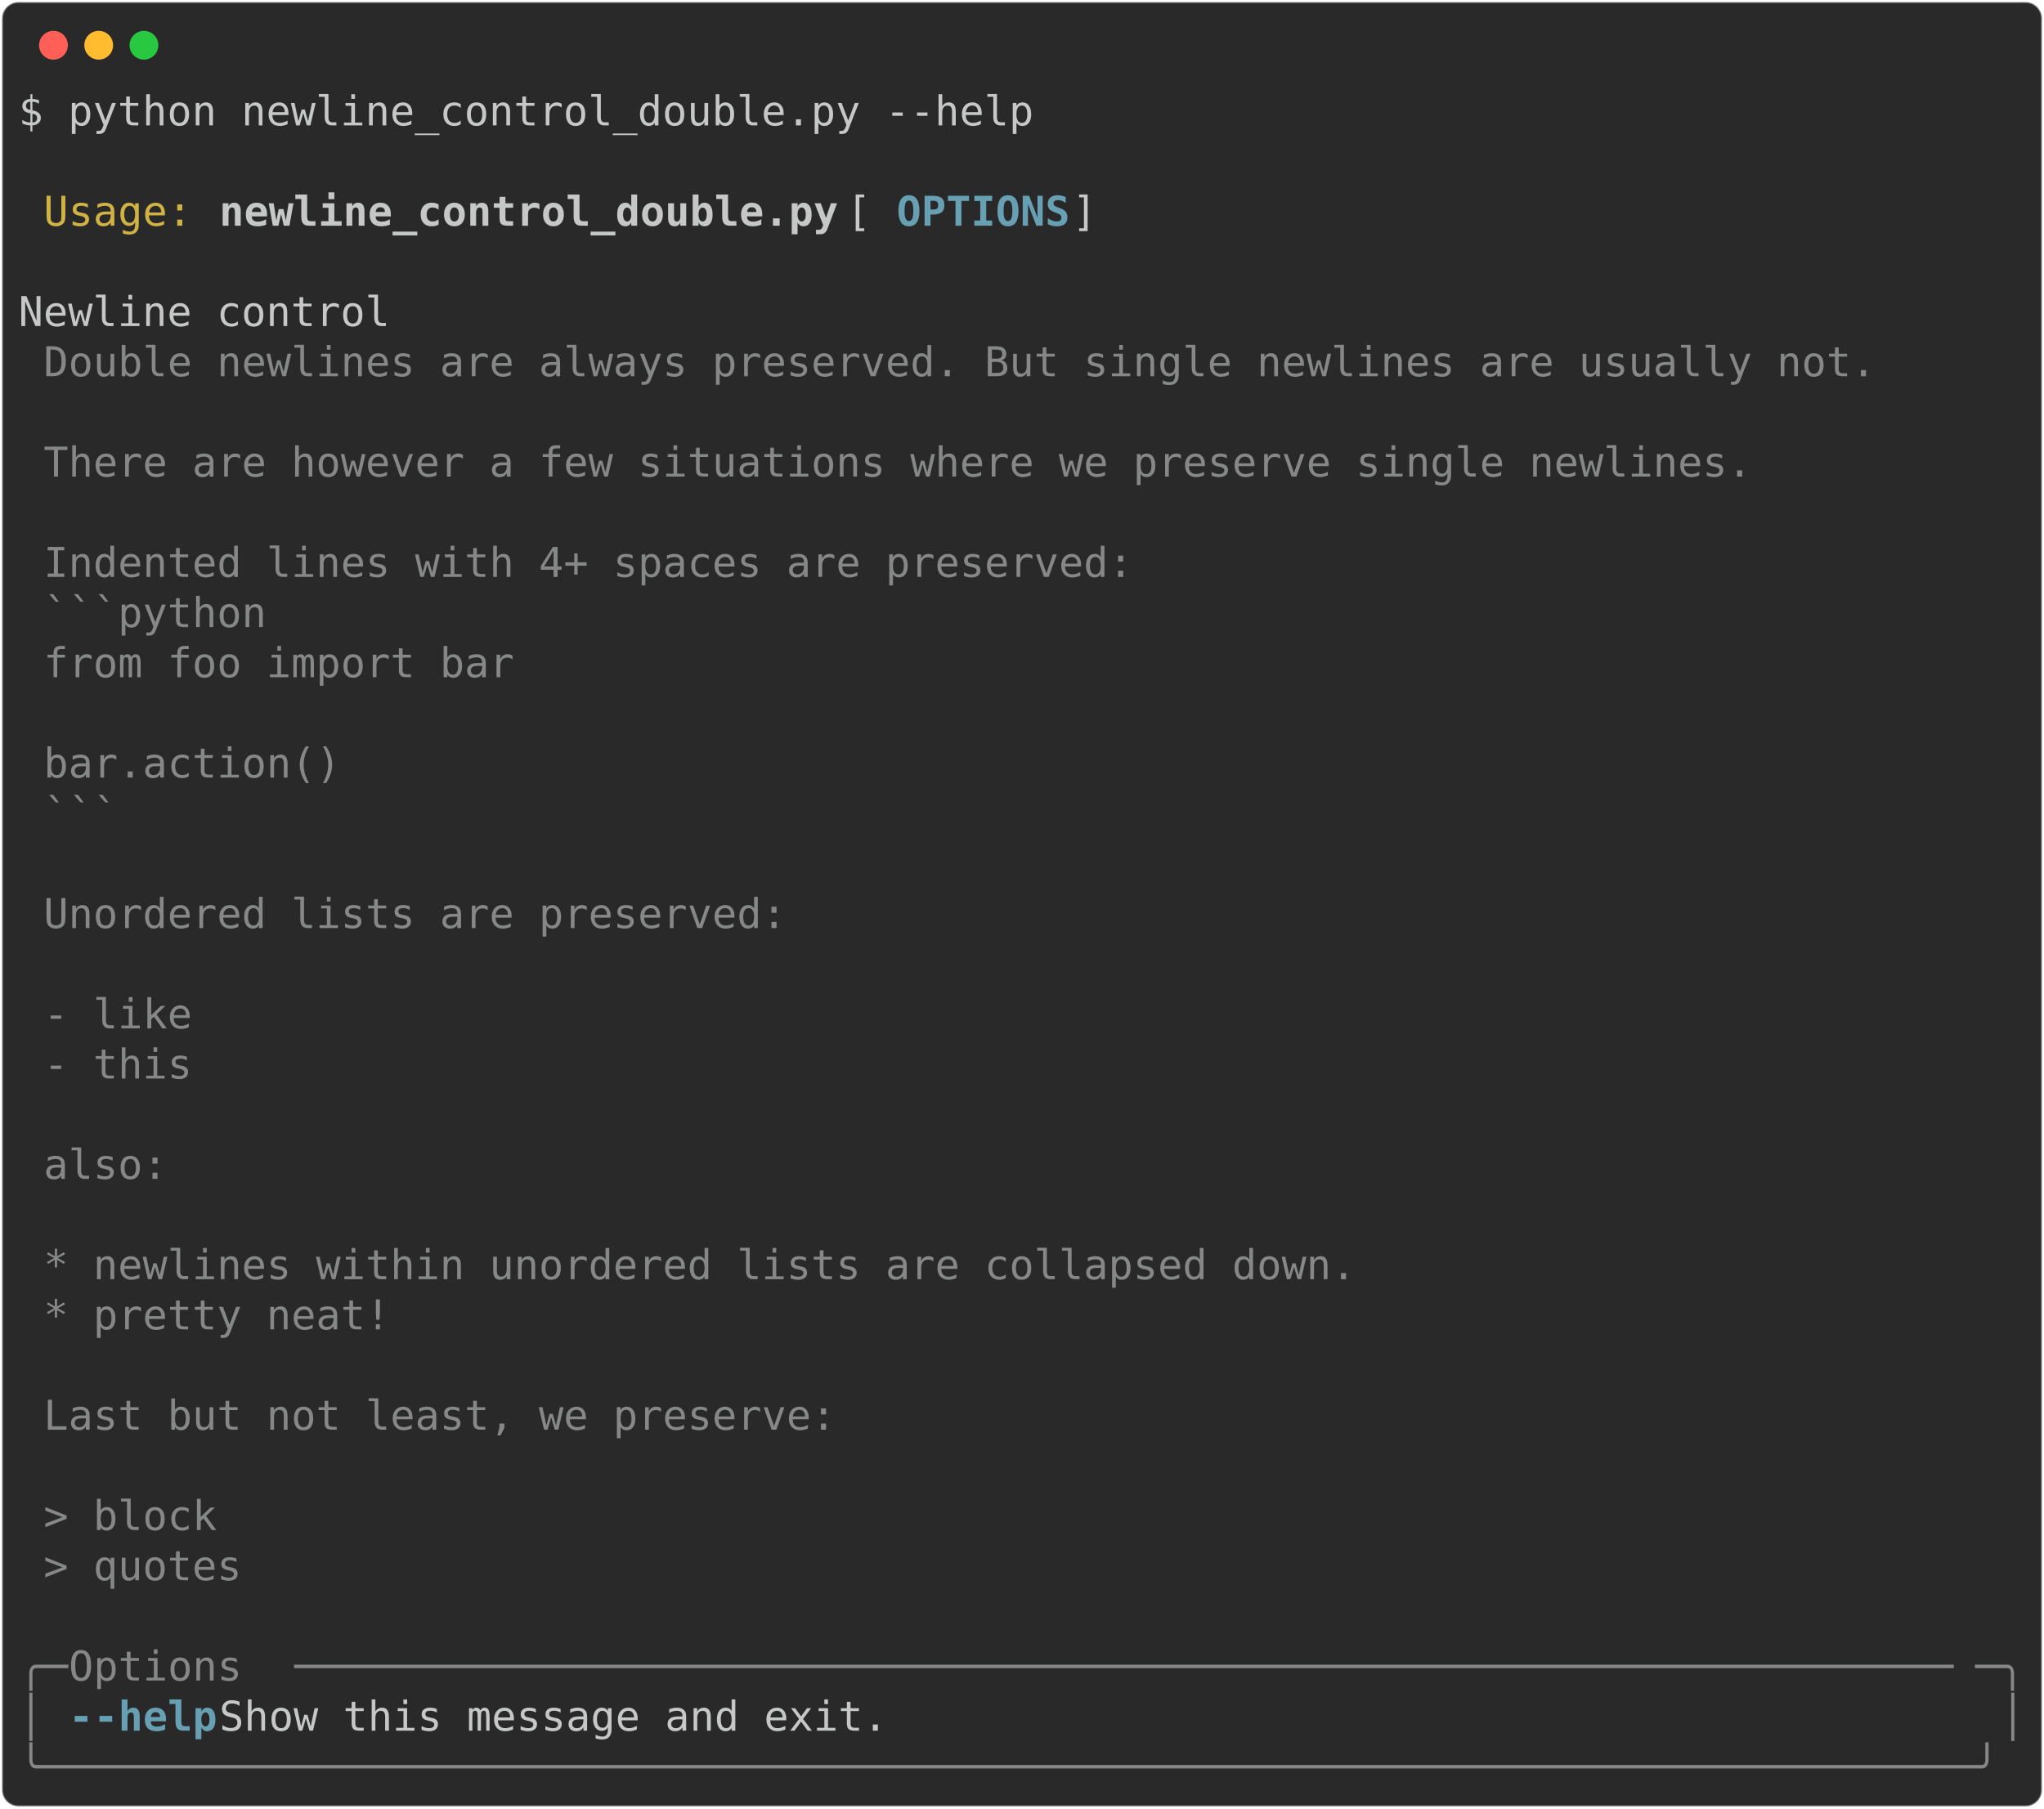
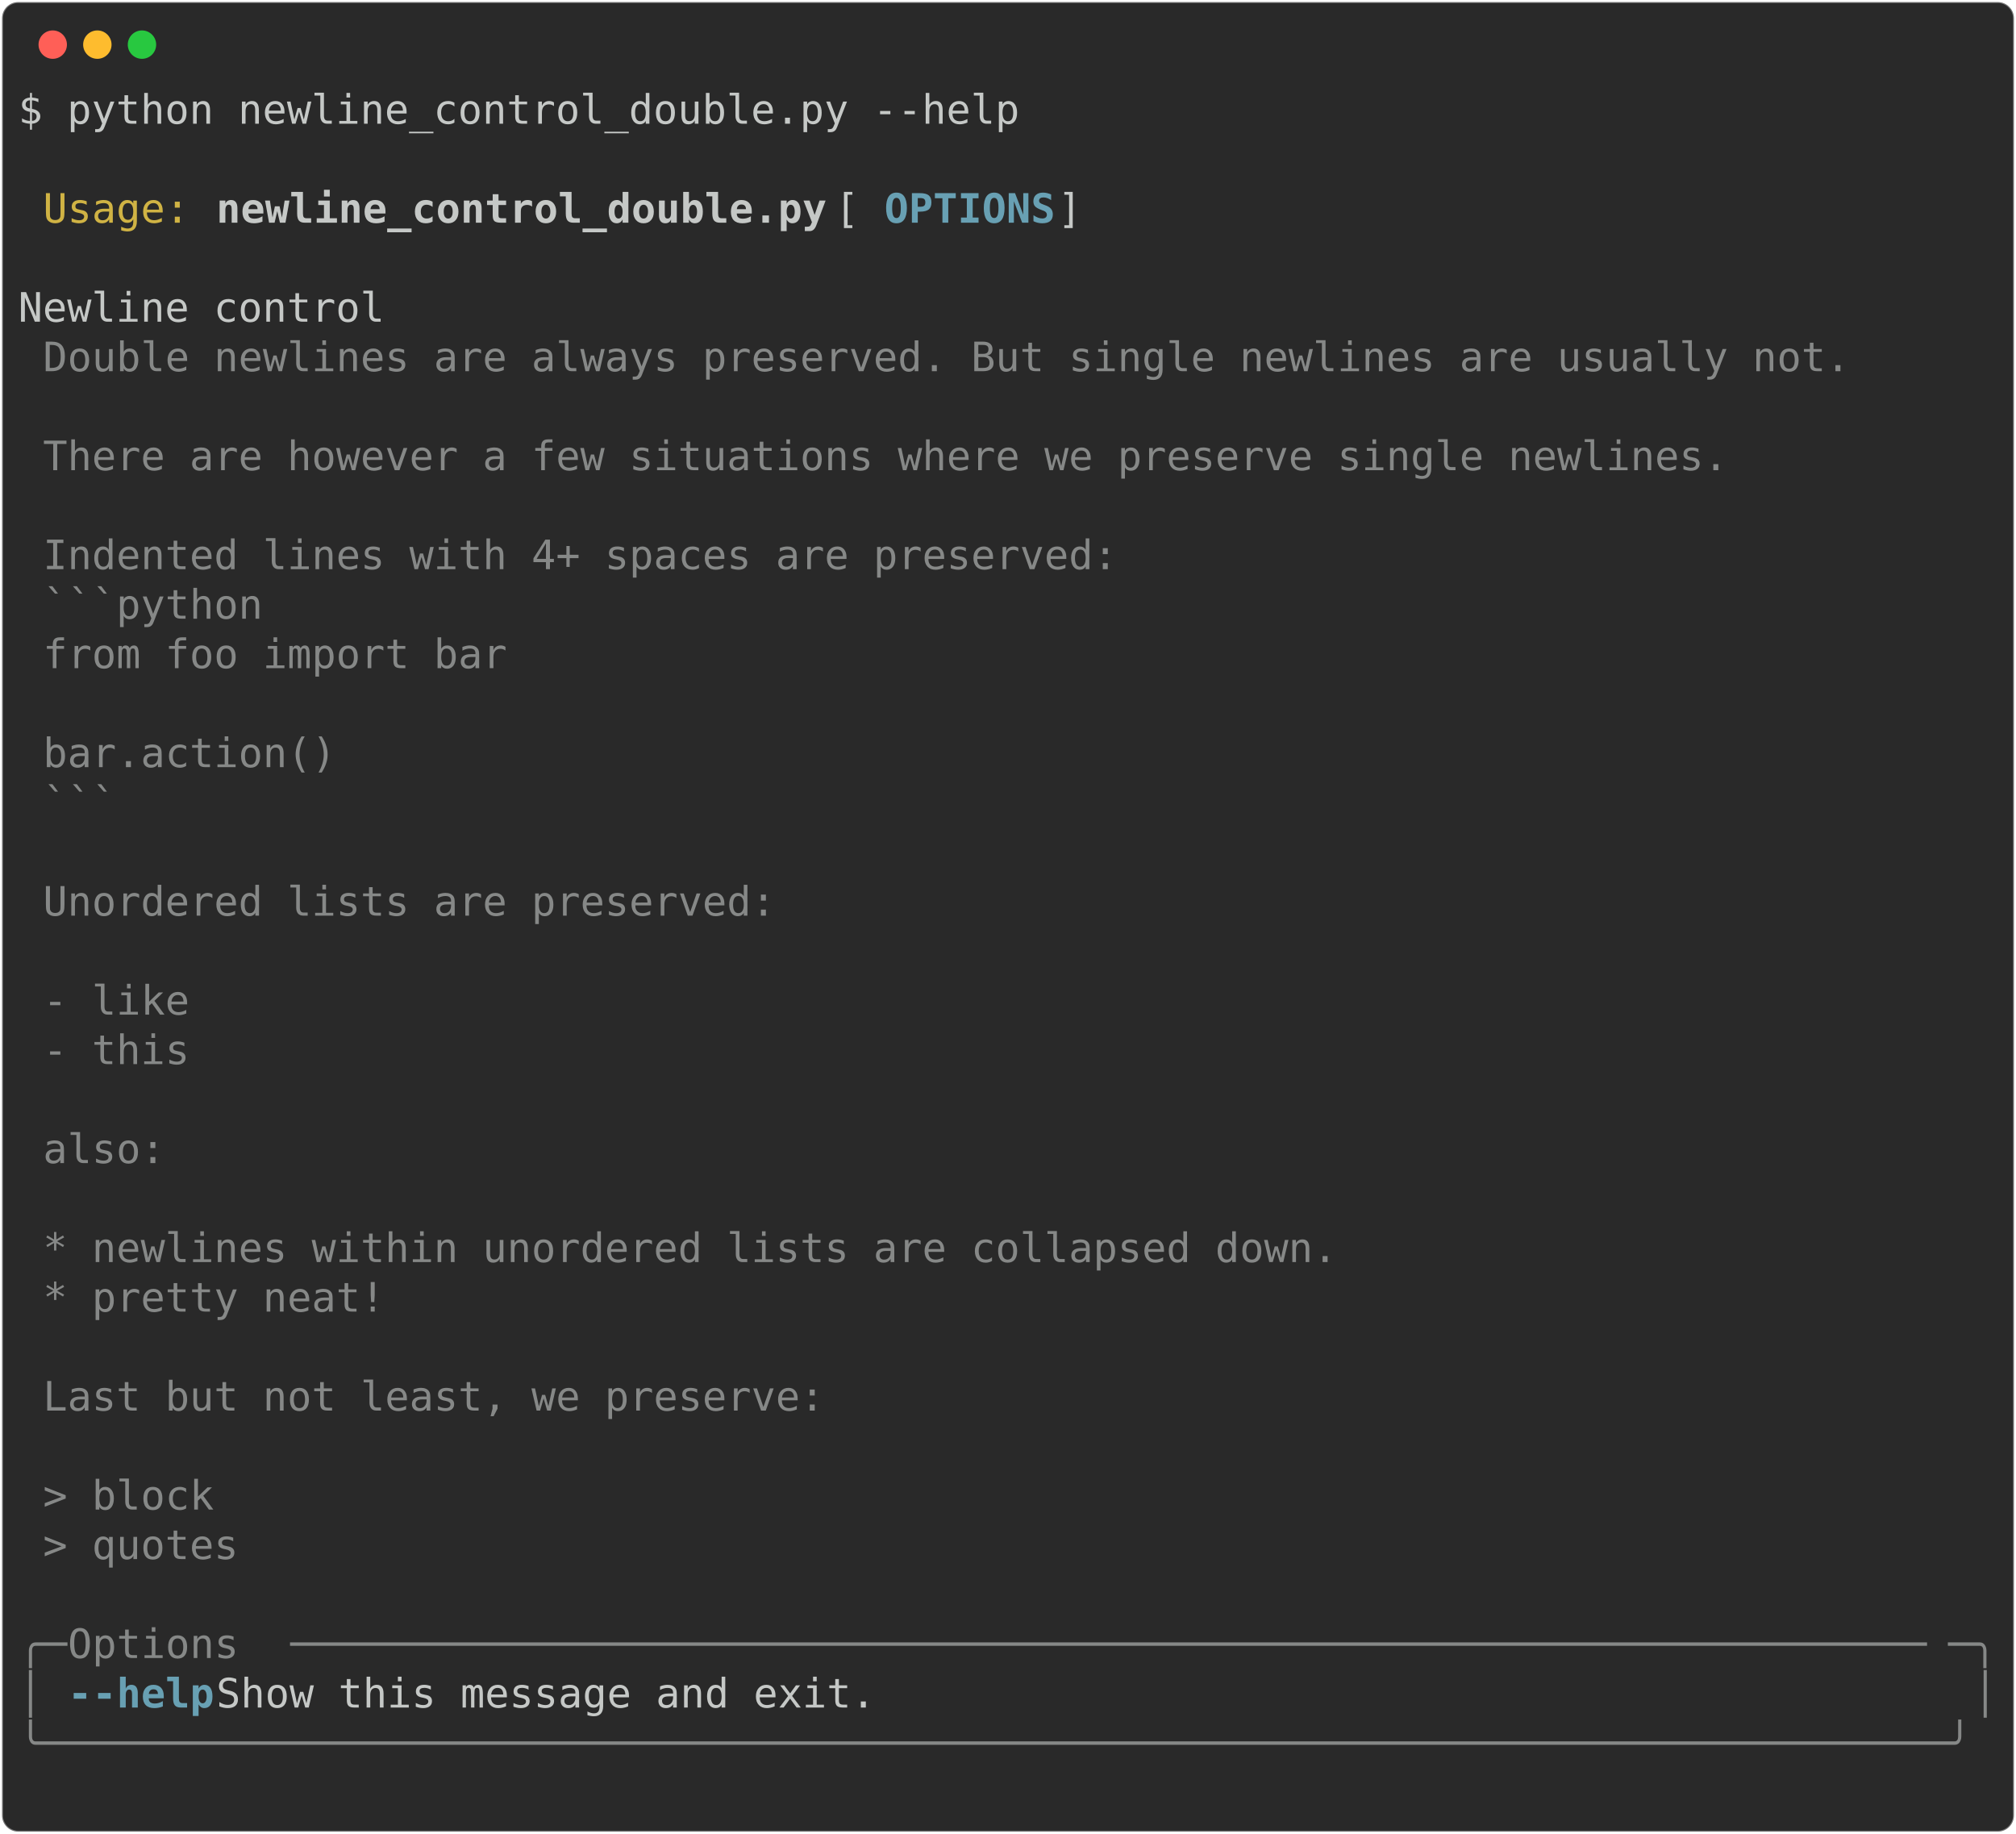
- <svg xmlns="http://www.w3.org/2000/svg" class="rich-terminal" viewBox="0 0 994 879.6">
+ <svg xmlns="http://www.w3.org/2000/svg" class="rich-terminal" viewBox="0 0 994 904.0">
  <style>

    @font-face {
        font-family: "Fira Code";
        src: local("FiraCode-Regular"),
                url("https://cdnjs.cloudflare.com/ajax/libs/firacode/6.2.0/woff2/FiraCode-Regular.woff2") format("woff2"),
                url("https://cdnjs.cloudflare.com/ajax/libs/firacode/6.2.0/woff/FiraCode-Regular.woff") format("woff");
        font-style: normal;
        font-weight: 400;
    }
    @font-face {
        font-family: "Fira Code";
        src: local("FiraCode-Bold"),
                url("https://cdnjs.cloudflare.com/ajax/libs/firacode/6.2.0/woff2/FiraCode-Bold.woff2") format("woff2"),
                url("https://cdnjs.cloudflare.com/ajax/libs/firacode/6.2.0/woff/FiraCode-Bold.woff") format("woff");
        font-style: bold;
        font-weight: 700;
    }

-     .terminal-387043775-matrix {
+     .terminal-659544429-matrix {
        font-family: Fira Code, monospace;
        font-size: 20px;
        line-height: 24.4px;
        font-variant-east-asian: full-width;
    }

-     .terminal-387043775-title {
+     .terminal-659544429-title {
        font-size: 18px;
        font-weight: bold;
        font-family: arial;
    }

-     .terminal-387043775-r1 { fill: #c5c8c6 }
- .terminal-387043775-r2 { fill: #d0b344 }
- .terminal-387043775-r3 { fill: #c5c8c6;font-weight: bold }
- .terminal-387043775-r4 { fill: #68a0b3;font-weight: bold }
- .terminal-387043775-r5 { fill: #868887 }
+     .terminal-659544429-r1 { fill: #c5c8c6 }
+ .terminal-659544429-r2 { fill: #d0b344 }
+ .terminal-659544429-r3 { fill: #c5c8c6;font-weight: bold }
+ .terminal-659544429-r4 { fill: #68a0b3;font-weight: bold }
+ .terminal-659544429-r5 { fill: #868887 }
    </style>
  <defs>
-     <clipPath id="terminal-387043775-clip-terminal">
-       <rect x="0" y="0" width="975.0" height="828.6" />
-     </clipPath>
-     <clipPath id="terminal-387043775-line-0">
+     <clipPath id="terminal-659544429-clip-terminal">
+       <rect x="0" y="0" width="975.0" height="853.0" />
+     </clipPath>
+     <clipPath id="terminal-659544429-line-0">
      <rect x="0" y="1.5" width="976" height="24.65" />
    </clipPath>
-     <clipPath id="terminal-387043775-line-1">
+     <clipPath id="terminal-659544429-line-1">
      <rect x="0" y="25.9" width="976" height="24.65" />
    </clipPath>
-     <clipPath id="terminal-387043775-line-2">
+     <clipPath id="terminal-659544429-line-2">
      <rect x="0" y="50.3" width="976" height="24.65" />
    </clipPath>
-     <clipPath id="terminal-387043775-line-3">
+     <clipPath id="terminal-659544429-line-3">
      <rect x="0" y="74.7" width="976" height="24.65" />
    </clipPath>
-     <clipPath id="terminal-387043775-line-4">
+     <clipPath id="terminal-659544429-line-4">
      <rect x="0" y="99.1" width="976" height="24.65" />
    </clipPath>
-     <clipPath id="terminal-387043775-line-5">
+     <clipPath id="terminal-659544429-line-5">
      <rect x="0" y="123.5" width="976" height="24.65" />
    </clipPath>
-     <clipPath id="terminal-387043775-line-6">
+     <clipPath id="terminal-659544429-line-6">
      <rect x="0" y="147.9" width="976" height="24.65" />
    </clipPath>
-     <clipPath id="terminal-387043775-line-7">
+     <clipPath id="terminal-659544429-line-7">
      <rect x="0" y="172.3" width="976" height="24.65" />
    </clipPath>
-     <clipPath id="terminal-387043775-line-8">
+     <clipPath id="terminal-659544429-line-8">
      <rect x="0" y="196.7" width="976" height="24.65" />
    </clipPath>
-     <clipPath id="terminal-387043775-line-9">
+     <clipPath id="terminal-659544429-line-9">
      <rect x="0" y="221.1" width="976" height="24.65" />
    </clipPath>
-     <clipPath id="terminal-387043775-line-10">
+     <clipPath id="terminal-659544429-line-10">
      <rect x="0" y="245.5" width="976" height="24.65" />
    </clipPath>
-     <clipPath id="terminal-387043775-line-11">
+     <clipPath id="terminal-659544429-line-11">
      <rect x="0" y="269.9" width="976" height="24.65" />
    </clipPath>
-     <clipPath id="terminal-387043775-line-12">
+     <clipPath id="terminal-659544429-line-12">
      <rect x="0" y="294.3" width="976" height="24.65" />
    </clipPath>
-     <clipPath id="terminal-387043775-line-13">
+     <clipPath id="terminal-659544429-line-13">
      <rect x="0" y="318.7" width="976" height="24.65" />
    </clipPath>
-     <clipPath id="terminal-387043775-line-14">
+     <clipPath id="terminal-659544429-line-14">
      <rect x="0" y="343.1" width="976" height="24.65" />
    </clipPath>
-     <clipPath id="terminal-387043775-line-15">
+     <clipPath id="terminal-659544429-line-15">
      <rect x="0" y="367.5" width="976" height="24.65" />
    </clipPath>
-     <clipPath id="terminal-387043775-line-16">
+     <clipPath id="terminal-659544429-line-16">
      <rect x="0" y="391.9" width="976" height="24.65" />
    </clipPath>
-     <clipPath id="terminal-387043775-line-17">
+     <clipPath id="terminal-659544429-line-17">
      <rect x="0" y="416.3" width="976" height="24.65" />
    </clipPath>
-     <clipPath id="terminal-387043775-line-18">
+     <clipPath id="terminal-659544429-line-18">
      <rect x="0" y="440.7" width="976" height="24.65" />
    </clipPath>
-     <clipPath id="terminal-387043775-line-19">
+     <clipPath id="terminal-659544429-line-19">
      <rect x="0" y="465.1" width="976" height="24.65" />
    </clipPath>
-     <clipPath id="terminal-387043775-line-20">
+     <clipPath id="terminal-659544429-line-20">
      <rect x="0" y="489.5" width="976" height="24.65" />
    </clipPath>
-     <clipPath id="terminal-387043775-line-21">
+     <clipPath id="terminal-659544429-line-21">
      <rect x="0" y="513.9" width="976" height="24.65" />
    </clipPath>
-     <clipPath id="terminal-387043775-line-22">
+     <clipPath id="terminal-659544429-line-22">
      <rect x="0" y="538.3" width="976" height="24.65" />
    </clipPath>
-     <clipPath id="terminal-387043775-line-23">
+     <clipPath id="terminal-659544429-line-23">
      <rect x="0" y="562.7" width="976" height="24.65" />
    </clipPath>
-     <clipPath id="terminal-387043775-line-24">
+     <clipPath id="terminal-659544429-line-24">
      <rect x="0" y="587.1" width="976" height="24.65" />
    </clipPath>
-     <clipPath id="terminal-387043775-line-25">
+     <clipPath id="terminal-659544429-line-25">
      <rect x="0" y="611.5" width="976" height="24.65" />
    </clipPath>
-     <clipPath id="terminal-387043775-line-26">
+     <clipPath id="terminal-659544429-line-26">
      <rect x="0" y="635.9" width="976" height="24.65" />
    </clipPath>
-     <clipPath id="terminal-387043775-line-27">
+     <clipPath id="terminal-659544429-line-27">
      <rect x="0" y="660.3" width="976" height="24.65" />
    </clipPath>
-     <clipPath id="terminal-387043775-line-28">
+     <clipPath id="terminal-659544429-line-28">
      <rect x="0" y="684.7" width="976" height="24.65" />
    </clipPath>
-     <clipPath id="terminal-387043775-line-29">
+     <clipPath id="terminal-659544429-line-29">
      <rect x="0" y="709.1" width="976" height="24.65" />
    </clipPath>
-     <clipPath id="terminal-387043775-line-30">
+     <clipPath id="terminal-659544429-line-30">
      <rect x="0" y="733.5" width="976" height="24.65" />
    </clipPath>
-     <clipPath id="terminal-387043775-line-31">
+     <clipPath id="terminal-659544429-line-31">
      <rect x="0" y="757.9" width="976" height="24.65" />
    </clipPath>
-     <clipPath id="terminal-387043775-line-32">
+     <clipPath id="terminal-659544429-line-32">
      <rect x="0" y="782.3" width="976" height="24.65" />
    </clipPath>
+     <clipPath id="terminal-659544429-line-33">
+       <rect x="0" y="806.7" width="976" height="24.65" />
+     </clipPath>
  </defs>
-   <rect fill="#292929" stroke="rgba(255,255,255,0.35)" stroke-width="1" x="1" y="1" width="992" height="877.6" rx="8" />
+   <rect fill="#292929" stroke="rgba(255,255,255,0.35)" stroke-width="1" x="1" y="1" width="992" height="902" rx="8" />
  <g transform="translate(26,22)">
    <circle cx="0" cy="0" r="7" fill="#ff5f57" />
    <circle cx="22" cy="0" r="7" fill="#febc2e" />
    <circle cx="44" cy="0" r="7" fill="#28c840" />
  </g>
-   <g transform="translate(9, 41)" clip-path="url(#terminal-387043775-clip-terminal)">
-     <g class="terminal-387043775-matrix">
-       <text class="terminal-387043775-r1" x="0" y="20" textLength="500.2" clip-path="url(#terminal-387043775-line-0)">$ python newline_control_double.py --help</text>
-       <text class="terminal-387043775-r1" x="976" y="20" textLength="12.2" clip-path="url(#terminal-387043775-line-0)">
- </text>
-       <text class="terminal-387043775-r1" x="976" y="44.4" textLength="12.2" clip-path="url(#terminal-387043775-line-1)">
- </text>
-       <text class="terminal-387043775-r2" x="12.2" y="68.8" textLength="73.2" clip-path="url(#terminal-387043775-line-2)">Usage:</text>
-       <text class="terminal-387043775-r3" x="97.6" y="68.8" textLength="305" clip-path="url(#terminal-387043775-line-2)">newline_control_double.py</text>
-       <text class="terminal-387043775-r1" x="402.6" y="68.8" textLength="24.4" clip-path="url(#terminal-387043775-line-2)"> [</text>
-       <text class="terminal-387043775-r4" x="427" y="68.8" textLength="85.4" clip-path="url(#terminal-387043775-line-2)">OPTIONS</text>
-       <text class="terminal-387043775-r1" x="512.4" y="68.8" textLength="463.6" clip-path="url(#terminal-387043775-line-2)">]                                     </text>
-       <text class="terminal-387043775-r1" x="976" y="68.8" textLength="12.2" clip-path="url(#terminal-387043775-line-2)">
- </text>
-       <text class="terminal-387043775-r1" x="976" y="93.2" textLength="12.2" clip-path="url(#terminal-387043775-line-3)">
- </text>
-       <text class="terminal-387043775-r1" x="0" y="117.6" textLength="976" clip-path="url(#terminal-387043775-line-4)"> Newline control                                                                </text>
-       <text class="terminal-387043775-r1" x="976" y="117.6" textLength="12.2" clip-path="url(#terminal-387043775-line-4)">
- </text>
-       <text class="terminal-387043775-r5" x="12.2" y="142" textLength="902.8" clip-path="url(#terminal-387043775-line-5)">Double newlines are always preserved. But single newlines are usually not.</text>
-       <text class="terminal-387043775-r1" x="976" y="142" textLength="12.2" clip-path="url(#terminal-387043775-line-5)">
- </text>
-       <text class="terminal-387043775-r1" x="976" y="166.4" textLength="12.2" clip-path="url(#terminal-387043775-line-6)">
- </text>
-       <text class="terminal-387043775-r5" x="12.2" y="190.8" textLength="841.8" clip-path="url(#terminal-387043775-line-7)">There are however a few situations where we preserve single newlines.</text>
-       <text class="terminal-387043775-r1" x="976" y="190.8" textLength="12.2" clip-path="url(#terminal-387043775-line-7)">
- </text>
-       <text class="terminal-387043775-r1" x="976" y="215.2" textLength="12.2" clip-path="url(#terminal-387043775-line-8)">
- </text>
-       <text class="terminal-387043775-r5" x="12.2" y="239.6" textLength="536.8" clip-path="url(#terminal-387043775-line-9)">Indented lines with 4+ spaces are preserved:</text>
-       <text class="terminal-387043775-r1" x="976" y="239.6" textLength="12.2" clip-path="url(#terminal-387043775-line-9)">
- </text>
-       <text class="terminal-387043775-r5" x="12.2" y="264" textLength="158.6" clip-path="url(#terminal-387043775-line-10)">    ```python</text>
-       <text class="terminal-387043775-r1" x="976" y="264" textLength="12.2" clip-path="url(#terminal-387043775-line-10)">
- </text>
-       <text class="terminal-387043775-r5" x="12.2" y="288.4" textLength="280.6" clip-path="url(#terminal-387043775-line-11)">    from foo import bar</text>
-       <text class="terminal-387043775-r1" x="976" y="288.4" textLength="12.2" clip-path="url(#terminal-387043775-line-11)">
- </text>
-       <text class="terminal-387043775-r1" x="976" y="312.8" textLength="12.2" clip-path="url(#terminal-387043775-line-12)">
- </text>
-       <text class="terminal-387043775-r5" x="12.2" y="337.2" textLength="195.2" clip-path="url(#terminal-387043775-line-13)">    bar.action()</text>
-       <text class="terminal-387043775-r1" x="976" y="337.2" textLength="12.2" clip-path="url(#terminal-387043775-line-13)">
- </text>
-       <text class="terminal-387043775-r5" x="12.2" y="361.6" textLength="85.4" clip-path="url(#terminal-387043775-line-14)">    ```</text>
-       <text class="terminal-387043775-r1" x="976" y="361.6" textLength="12.2" clip-path="url(#terminal-387043775-line-14)">
- </text>
-       <text class="terminal-387043775-r1" x="976" y="386" textLength="12.2" clip-path="url(#terminal-387043775-line-15)">
- </text>
-       <text class="terminal-387043775-r5" x="12.2" y="410.4" textLength="366" clip-path="url(#terminal-387043775-line-16)">Unordered lists are preserved:</text>
-       <text class="terminal-387043775-r1" x="976" y="410.4" textLength="12.2" clip-path="url(#terminal-387043775-line-16)">
- </text>
-       <text class="terminal-387043775-r1" x="976" y="434.8" textLength="12.2" clip-path="url(#terminal-387043775-line-17)">
- </text>
-       <text class="terminal-387043775-r5" x="12.2" y="459.2" textLength="73.2" clip-path="url(#terminal-387043775-line-18)">- like</text>
-       <text class="terminal-387043775-r1" x="976" y="459.2" textLength="12.2" clip-path="url(#terminal-387043775-line-18)">
- </text>
-       <text class="terminal-387043775-r5" x="12.2" y="483.6" textLength="73.2" clip-path="url(#terminal-387043775-line-19)">- this</text>
-       <text class="terminal-387043775-r1" x="976" y="483.6" textLength="12.2" clip-path="url(#terminal-387043775-line-19)">
- </text>
-       <text class="terminal-387043775-r1" x="976" y="508" textLength="12.2" clip-path="url(#terminal-387043775-line-20)">
- </text>
-       <text class="terminal-387043775-r5" x="12.2" y="532.4" textLength="61" clip-path="url(#terminal-387043775-line-21)">also:</text>
-       <text class="terminal-387043775-r1" x="976" y="532.4" textLength="12.2" clip-path="url(#terminal-387043775-line-21)">
- </text>
-       <text class="terminal-387043775-r1" x="976" y="556.8" textLength="12.2" clip-path="url(#terminal-387043775-line-22)">
- </text>
-       <text class="terminal-387043775-r5" x="12.2" y="581.2" textLength="646.6" clip-path="url(#terminal-387043775-line-23)">* newlines within unordered lists are collapsed down.</text>
-       <text class="terminal-387043775-r1" x="976" y="581.2" textLength="12.2" clip-path="url(#terminal-387043775-line-23)">
- </text>
-       <text class="terminal-387043775-r5" x="12.2" y="605.6" textLength="170.8" clip-path="url(#terminal-387043775-line-24)">* pretty neat!</text>
-       <text class="terminal-387043775-r1" x="976" y="605.6" textLength="12.2" clip-path="url(#terminal-387043775-line-24)">
- </text>
-       <text class="terminal-387043775-r1" x="976" y="630" textLength="12.2" clip-path="url(#terminal-387043775-line-25)">
- </text>
-       <text class="terminal-387043775-r5" x="12.2" y="654.4" textLength="390.4" clip-path="url(#terminal-387043775-line-26)">Last but not least, we preserve:</text>
-       <text class="terminal-387043775-r1" x="976" y="654.4" textLength="12.2" clip-path="url(#terminal-387043775-line-26)">
- </text>
-       <text class="terminal-387043775-r1" x="976" y="678.8" textLength="12.2" clip-path="url(#terminal-387043775-line-27)">
- </text>
-       <text class="terminal-387043775-r5" x="12.2" y="703.2" textLength="85.4" clip-path="url(#terminal-387043775-line-28)">&gt; block</text>
-       <text class="terminal-387043775-r1" x="976" y="703.2" textLength="12.2" clip-path="url(#terminal-387043775-line-28)">
- </text>
-       <text class="terminal-387043775-r5" x="12.2" y="727.6" textLength="97.6" clip-path="url(#terminal-387043775-line-29)">&gt; quotes</text>
-       <text class="terminal-387043775-r1" x="976" y="727.6" textLength="12.2" clip-path="url(#terminal-387043775-line-29)">
- </text>
-       <text class="terminal-387043775-r1" x="976" y="752" textLength="12.2" clip-path="url(#terminal-387043775-line-30)">
- </text>
-       <text class="terminal-387043775-r5" x="0" y="776.4" textLength="24.4" clip-path="url(#terminal-387043775-line-31)">╭─</text>
-       <text class="terminal-387043775-r5" x="24.4" y="776.4" textLength="109.8" clip-path="url(#terminal-387043775-line-31)"> Options </text>
-       <text class="terminal-387043775-r5" x="134.2" y="776.4" textLength="817.4" clip-path="url(#terminal-387043775-line-31)">───────────────────────────────────────────────────────────────────</text>
-       <text class="terminal-387043775-r5" x="951.6" y="776.4" textLength="24.4" clip-path="url(#terminal-387043775-line-31)">─╮</text>
-       <text class="terminal-387043775-r1" x="976" y="776.4" textLength="12.2" clip-path="url(#terminal-387043775-line-31)">
- </text>
-       <text class="terminal-387043775-r5" x="0" y="800.8" textLength="12.2" clip-path="url(#terminal-387043775-line-32)">│</text>
-       <text class="terminal-387043775-r4" x="24.4" y="800.8" textLength="73.2" clip-path="url(#terminal-387043775-line-32)">--help</text>
-       <text class="terminal-387043775-r1" x="97.6" y="800.8" textLength="866.2" clip-path="url(#terminal-387043775-line-32)">  Show this message and exit.                                          </text>
-       <text class="terminal-387043775-r5" x="963.8" y="800.8" textLength="12.2" clip-path="url(#terminal-387043775-line-32)">│</text>
-       <text class="terminal-387043775-r1" x="976" y="800.8" textLength="12.2" clip-path="url(#terminal-387043775-line-32)">
- </text>
-       <text class="terminal-387043775-r5" x="0" y="825.2" textLength="976" clip-path="url(#terminal-387043775-line-33)">╰──────────────────────────────────────────────────────────────────────────────╯</text>
-       <text class="terminal-387043775-r1" x="976" y="825.2" textLength="12.2" clip-path="url(#terminal-387043775-line-33)">
+   <g transform="translate(9, 41)" clip-path="url(#terminal-659544429-clip-terminal)">
+     <g class="terminal-659544429-matrix">
+       <text class="terminal-659544429-r1" x="0" y="20" textLength="500.2" clip-path="url(#terminal-659544429-line-0)">$ python newline_control_double.py --help</text>
+       <text class="terminal-659544429-r1" x="976" y="20" textLength="12.2" clip-path="url(#terminal-659544429-line-0)">
+ </text>
+       <text class="terminal-659544429-r1" x="976" y="44.4" textLength="12.2" clip-path="url(#terminal-659544429-line-1)">
+ </text>
+       <text class="terminal-659544429-r2" x="12.2" y="68.8" textLength="73.2" clip-path="url(#terminal-659544429-line-2)">Usage:</text>
+       <text class="terminal-659544429-r3" x="97.6" y="68.8" textLength="305" clip-path="url(#terminal-659544429-line-2)">newline_control_double.py</text>
+       <text class="terminal-659544429-r1" x="402.6" y="68.8" textLength="24.4" clip-path="url(#terminal-659544429-line-2)"> [</text>
+       <text class="terminal-659544429-r4" x="427" y="68.8" textLength="85.4" clip-path="url(#terminal-659544429-line-2)">OPTIONS</text>
+       <text class="terminal-659544429-r1" x="512.4" y="68.8" textLength="463.6" clip-path="url(#terminal-659544429-line-2)">]                                     </text>
+       <text class="terminal-659544429-r1" x="976" y="68.8" textLength="12.2" clip-path="url(#terminal-659544429-line-2)">
+ </text>
+       <text class="terminal-659544429-r1" x="976" y="93.2" textLength="12.2" clip-path="url(#terminal-659544429-line-3)">
+ </text>
+       <text class="terminal-659544429-r1" x="0" y="117.6" textLength="976" clip-path="url(#terminal-659544429-line-4)"> Newline control                                                                </text>
+       <text class="terminal-659544429-r1" x="976" y="117.6" textLength="12.2" clip-path="url(#terminal-659544429-line-4)">
+ </text>
+       <text class="terminal-659544429-r5" x="12.2" y="142" textLength="902.8" clip-path="url(#terminal-659544429-line-5)">Double newlines are always preserved. But single newlines are usually not.</text>
+       <text class="terminal-659544429-r1" x="976" y="142" textLength="12.2" clip-path="url(#terminal-659544429-line-5)">
+ </text>
+       <text class="terminal-659544429-r1" x="976" y="166.4" textLength="12.2" clip-path="url(#terminal-659544429-line-6)">
+ </text>
+       <text class="terminal-659544429-r5" x="12.2" y="190.8" textLength="841.8" clip-path="url(#terminal-659544429-line-7)">There are however a few situations where we preserve single newlines.</text>
+       <text class="terminal-659544429-r1" x="976" y="190.8" textLength="12.2" clip-path="url(#terminal-659544429-line-7)">
+ </text>
+       <text class="terminal-659544429-r1" x="976" y="215.2" textLength="12.2" clip-path="url(#terminal-659544429-line-8)">
+ </text>
+       <text class="terminal-659544429-r5" x="12.2" y="239.6" textLength="536.8" clip-path="url(#terminal-659544429-line-9)">Indented lines with 4+ spaces are preserved:</text>
+       <text class="terminal-659544429-r1" x="976" y="239.6" textLength="12.2" clip-path="url(#terminal-659544429-line-9)">
+ </text>
+       <text class="terminal-659544429-r5" x="12.2" y="264" textLength="158.6" clip-path="url(#terminal-659544429-line-10)">    ```python</text>
+       <text class="terminal-659544429-r1" x="976" y="264" textLength="12.2" clip-path="url(#terminal-659544429-line-10)">
+ </text>
+       <text class="terminal-659544429-r5" x="12.2" y="288.4" textLength="280.6" clip-path="url(#terminal-659544429-line-11)">    from foo import bar</text>
+       <text class="terminal-659544429-r1" x="976" y="288.4" textLength="12.2" clip-path="url(#terminal-659544429-line-11)">
+ </text>
+       <text class="terminal-659544429-r1" x="976" y="312.8" textLength="12.2" clip-path="url(#terminal-659544429-line-12)">
+ </text>
+       <text class="terminal-659544429-r5" x="12.2" y="337.2" textLength="195.2" clip-path="url(#terminal-659544429-line-13)">    bar.action()</text>
+       <text class="terminal-659544429-r1" x="976" y="337.2" textLength="12.2" clip-path="url(#terminal-659544429-line-13)">
+ </text>
+       <text class="terminal-659544429-r5" x="12.2" y="361.6" textLength="85.4" clip-path="url(#terminal-659544429-line-14)">    ```</text>
+       <text class="terminal-659544429-r1" x="976" y="361.6" textLength="12.2" clip-path="url(#terminal-659544429-line-14)">
+ </text>
+       <text class="terminal-659544429-r1" x="976" y="386" textLength="12.2" clip-path="url(#terminal-659544429-line-15)">
+ </text>
+       <text class="terminal-659544429-r5" x="12.2" y="410.4" textLength="366" clip-path="url(#terminal-659544429-line-16)">Unordered lists are preserved:</text>
+       <text class="terminal-659544429-r1" x="976" y="410.4" textLength="12.2" clip-path="url(#terminal-659544429-line-16)">
+ </text>
+       <text class="terminal-659544429-r1" x="976" y="434.8" textLength="12.2" clip-path="url(#terminal-659544429-line-17)">
+ </text>
+       <text class="terminal-659544429-r5" x="12.2" y="459.2" textLength="73.2" clip-path="url(#terminal-659544429-line-18)">- like</text>
+       <text class="terminal-659544429-r1" x="976" y="459.2" textLength="12.2" clip-path="url(#terminal-659544429-line-18)">
+ </text>
+       <text class="terminal-659544429-r5" x="12.2" y="483.6" textLength="73.2" clip-path="url(#terminal-659544429-line-19)">- this</text>
+       <text class="terminal-659544429-r1" x="976" y="483.6" textLength="12.2" clip-path="url(#terminal-659544429-line-19)">
+ </text>
+       <text class="terminal-659544429-r1" x="976" y="508" textLength="12.2" clip-path="url(#terminal-659544429-line-20)">
+ </text>
+       <text class="terminal-659544429-r5" x="12.2" y="532.4" textLength="61" clip-path="url(#terminal-659544429-line-21)">also:</text>
+       <text class="terminal-659544429-r1" x="976" y="532.4" textLength="12.2" clip-path="url(#terminal-659544429-line-21)">
+ </text>
+       <text class="terminal-659544429-r1" x="976" y="556.8" textLength="12.2" clip-path="url(#terminal-659544429-line-22)">
+ </text>
+       <text class="terminal-659544429-r5" x="12.2" y="581.2" textLength="646.6" clip-path="url(#terminal-659544429-line-23)">* newlines within unordered lists are collapsed down.</text>
+       <text class="terminal-659544429-r1" x="976" y="581.2" textLength="12.2" clip-path="url(#terminal-659544429-line-23)">
+ </text>
+       <text class="terminal-659544429-r5" x="12.2" y="605.6" textLength="170.8" clip-path="url(#terminal-659544429-line-24)">* pretty neat!</text>
+       <text class="terminal-659544429-r1" x="976" y="605.6" textLength="12.2" clip-path="url(#terminal-659544429-line-24)">
+ </text>
+       <text class="terminal-659544429-r1" x="976" y="630" textLength="12.2" clip-path="url(#terminal-659544429-line-25)">
+ </text>
+       <text class="terminal-659544429-r5" x="12.2" y="654.4" textLength="390.4" clip-path="url(#terminal-659544429-line-26)">Last but not least, we preserve:</text>
+       <text class="terminal-659544429-r1" x="976" y="654.4" textLength="12.2" clip-path="url(#terminal-659544429-line-26)">
+ </text>
+       <text class="terminal-659544429-r1" x="976" y="678.8" textLength="12.2" clip-path="url(#terminal-659544429-line-27)">
+ </text>
+       <text class="terminal-659544429-r5" x="12.2" y="703.2" textLength="85.4" clip-path="url(#terminal-659544429-line-28)">&gt; block</text>
+       <text class="terminal-659544429-r1" x="976" y="703.2" textLength="12.2" clip-path="url(#terminal-659544429-line-28)">
+ </text>
+       <text class="terminal-659544429-r5" x="12.2" y="727.6" textLength="97.6" clip-path="url(#terminal-659544429-line-29)">&gt; quotes</text>
+       <text class="terminal-659544429-r1" x="976" y="727.6" textLength="12.2" clip-path="url(#terminal-659544429-line-29)">
+ </text>
+       <text class="terminal-659544429-r1" x="976" y="752" textLength="12.2" clip-path="url(#terminal-659544429-line-30)">
+ </text>
+       <text class="terminal-659544429-r5" x="0" y="776.4" textLength="24.4" clip-path="url(#terminal-659544429-line-31)">╭─</text>
+       <text class="terminal-659544429-r5" x="24.4" y="776.4" textLength="109.8" clip-path="url(#terminal-659544429-line-31)"> Options </text>
+       <text class="terminal-659544429-r5" x="134.2" y="776.4" textLength="817.4" clip-path="url(#terminal-659544429-line-31)">───────────────────────────────────────────────────────────────────</text>
+       <text class="terminal-659544429-r5" x="951.6" y="776.4" textLength="24.4" clip-path="url(#terminal-659544429-line-31)">─╮</text>
+       <text class="terminal-659544429-r1" x="976" y="776.4" textLength="12.2" clip-path="url(#terminal-659544429-line-31)">
+ </text>
+       <text class="terminal-659544429-r5" x="0" y="800.8" textLength="12.2" clip-path="url(#terminal-659544429-line-32)">│</text>
+       <text class="terminal-659544429-r4" x="24.4" y="800.8" textLength="73.2" clip-path="url(#terminal-659544429-line-32)">--help</text>
+       <text class="terminal-659544429-r1" x="97.6" y="800.8" textLength="866.2" clip-path="url(#terminal-659544429-line-32)">  Show this message and exit.                                          </text>
+       <text class="terminal-659544429-r5" x="963.8" y="800.8" textLength="12.2" clip-path="url(#terminal-659544429-line-32)">│</text>
+       <text class="terminal-659544429-r1" x="976" y="800.8" textLength="12.2" clip-path="url(#terminal-659544429-line-32)">
+ </text>
+       <text class="terminal-659544429-r5" x="0" y="825.2" textLength="976" clip-path="url(#terminal-659544429-line-33)">╰──────────────────────────────────────────────────────────────────────────────╯</text>
+       <text class="terminal-659544429-r1" x="976" y="825.2" textLength="12.2" clip-path="url(#terminal-659544429-line-33)">
+ </text>
+       <text class="terminal-659544429-r1" x="976" y="849.6" textLength="12.2" clip-path="url(#terminal-659544429-line-34)">
</text>
    </g>
  </g>
</svg>
